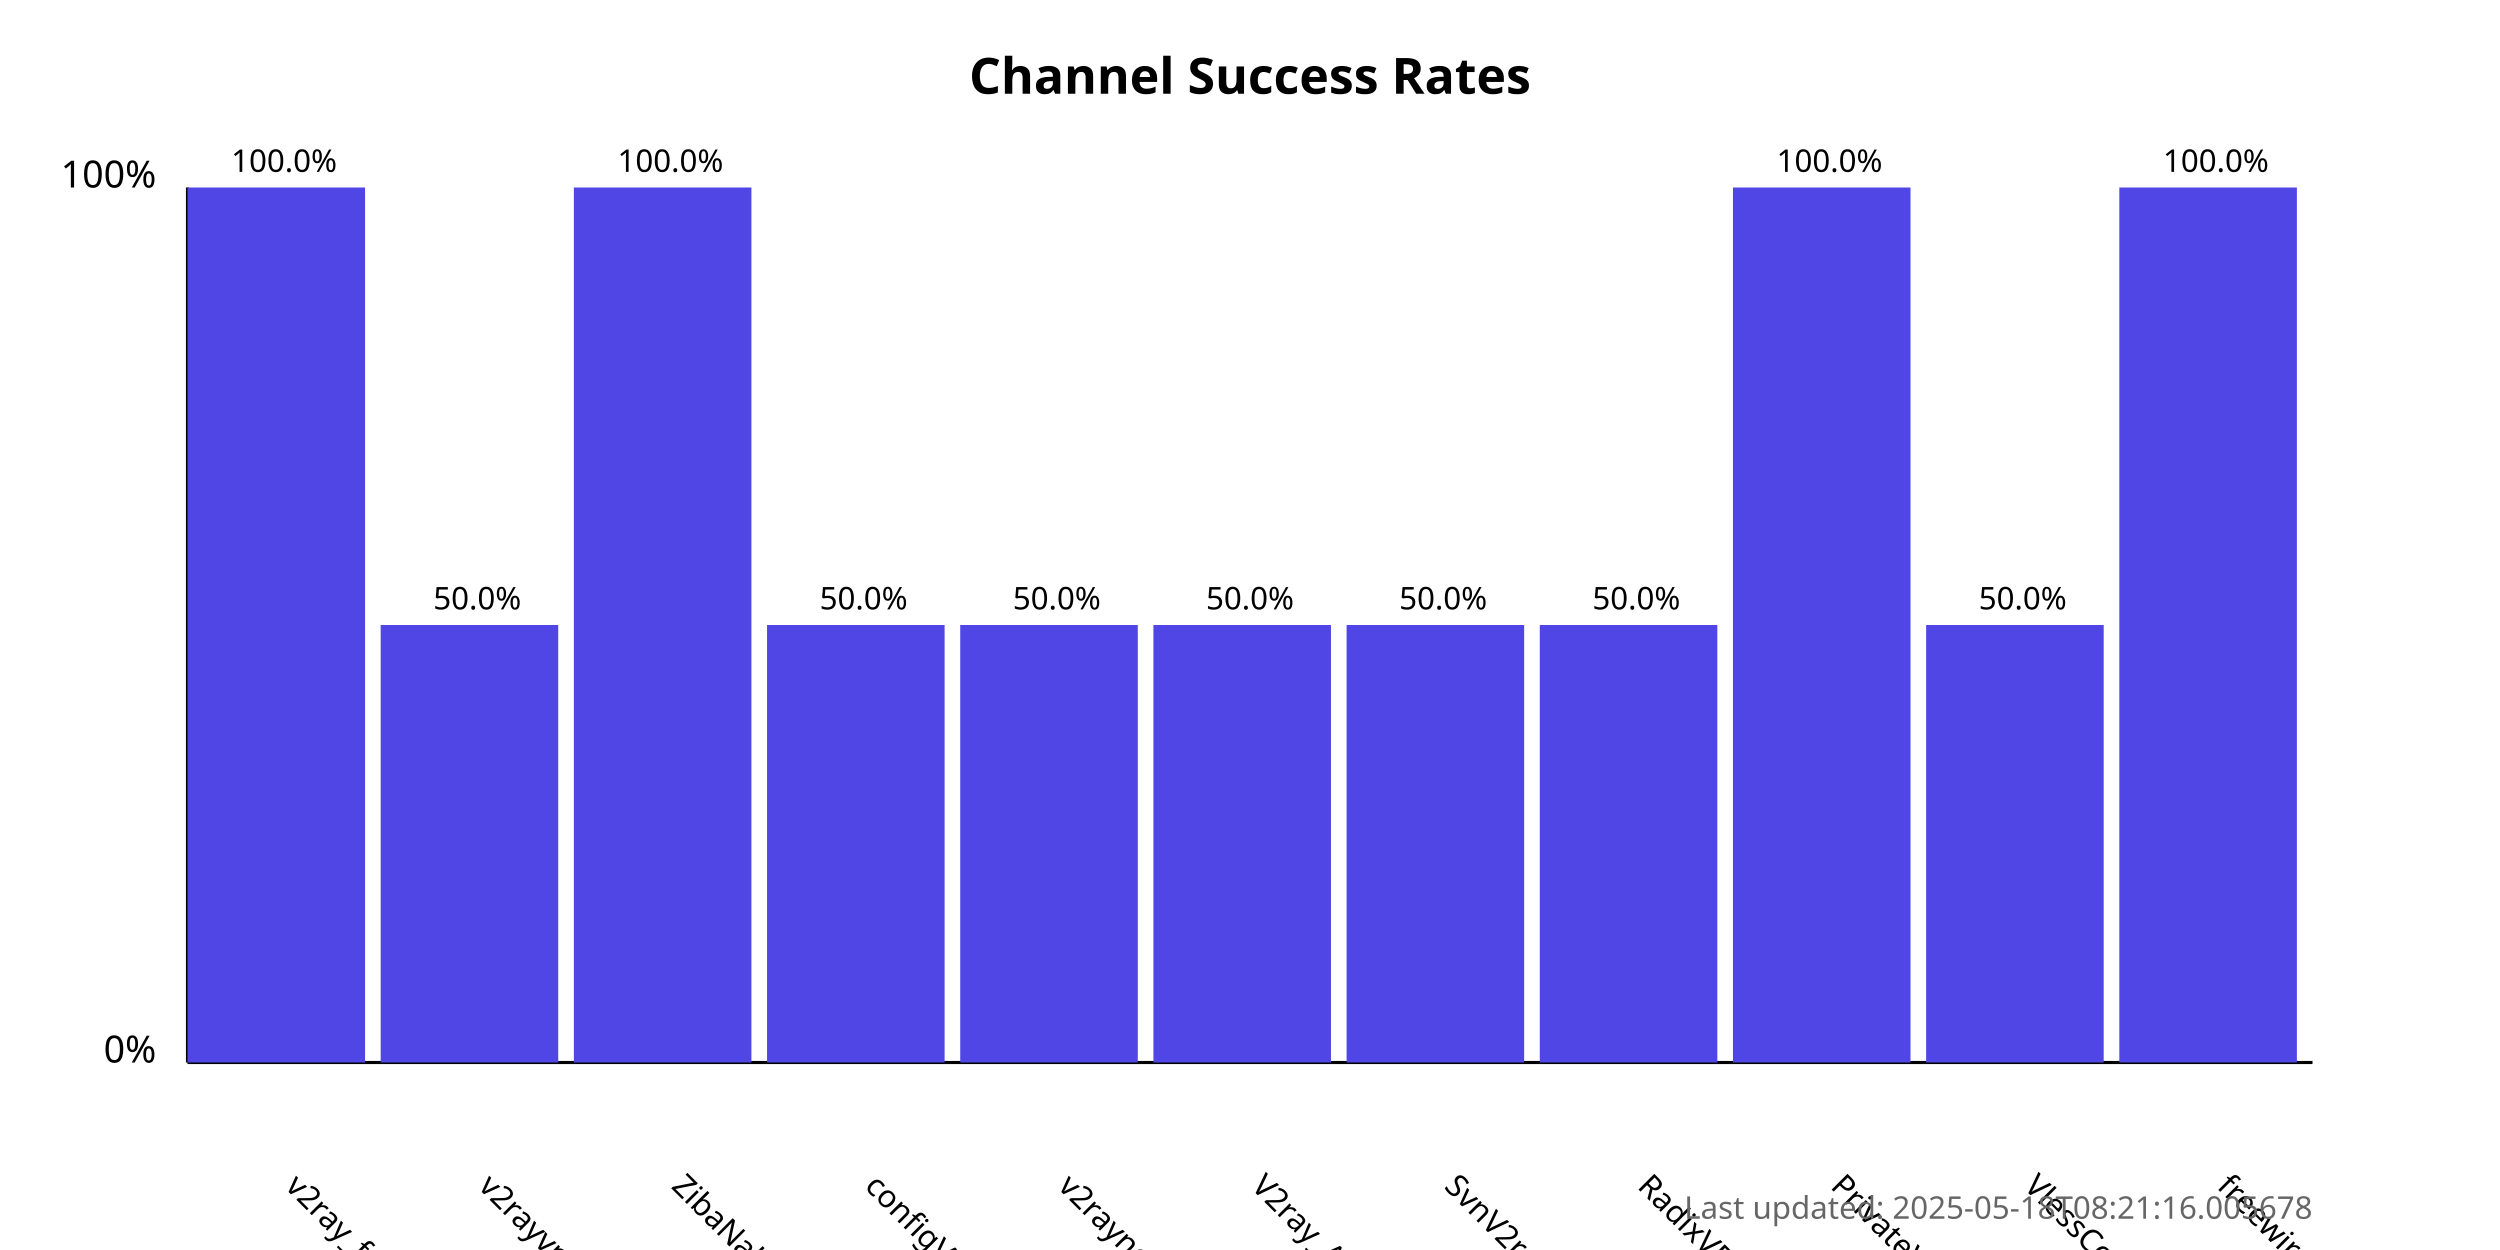
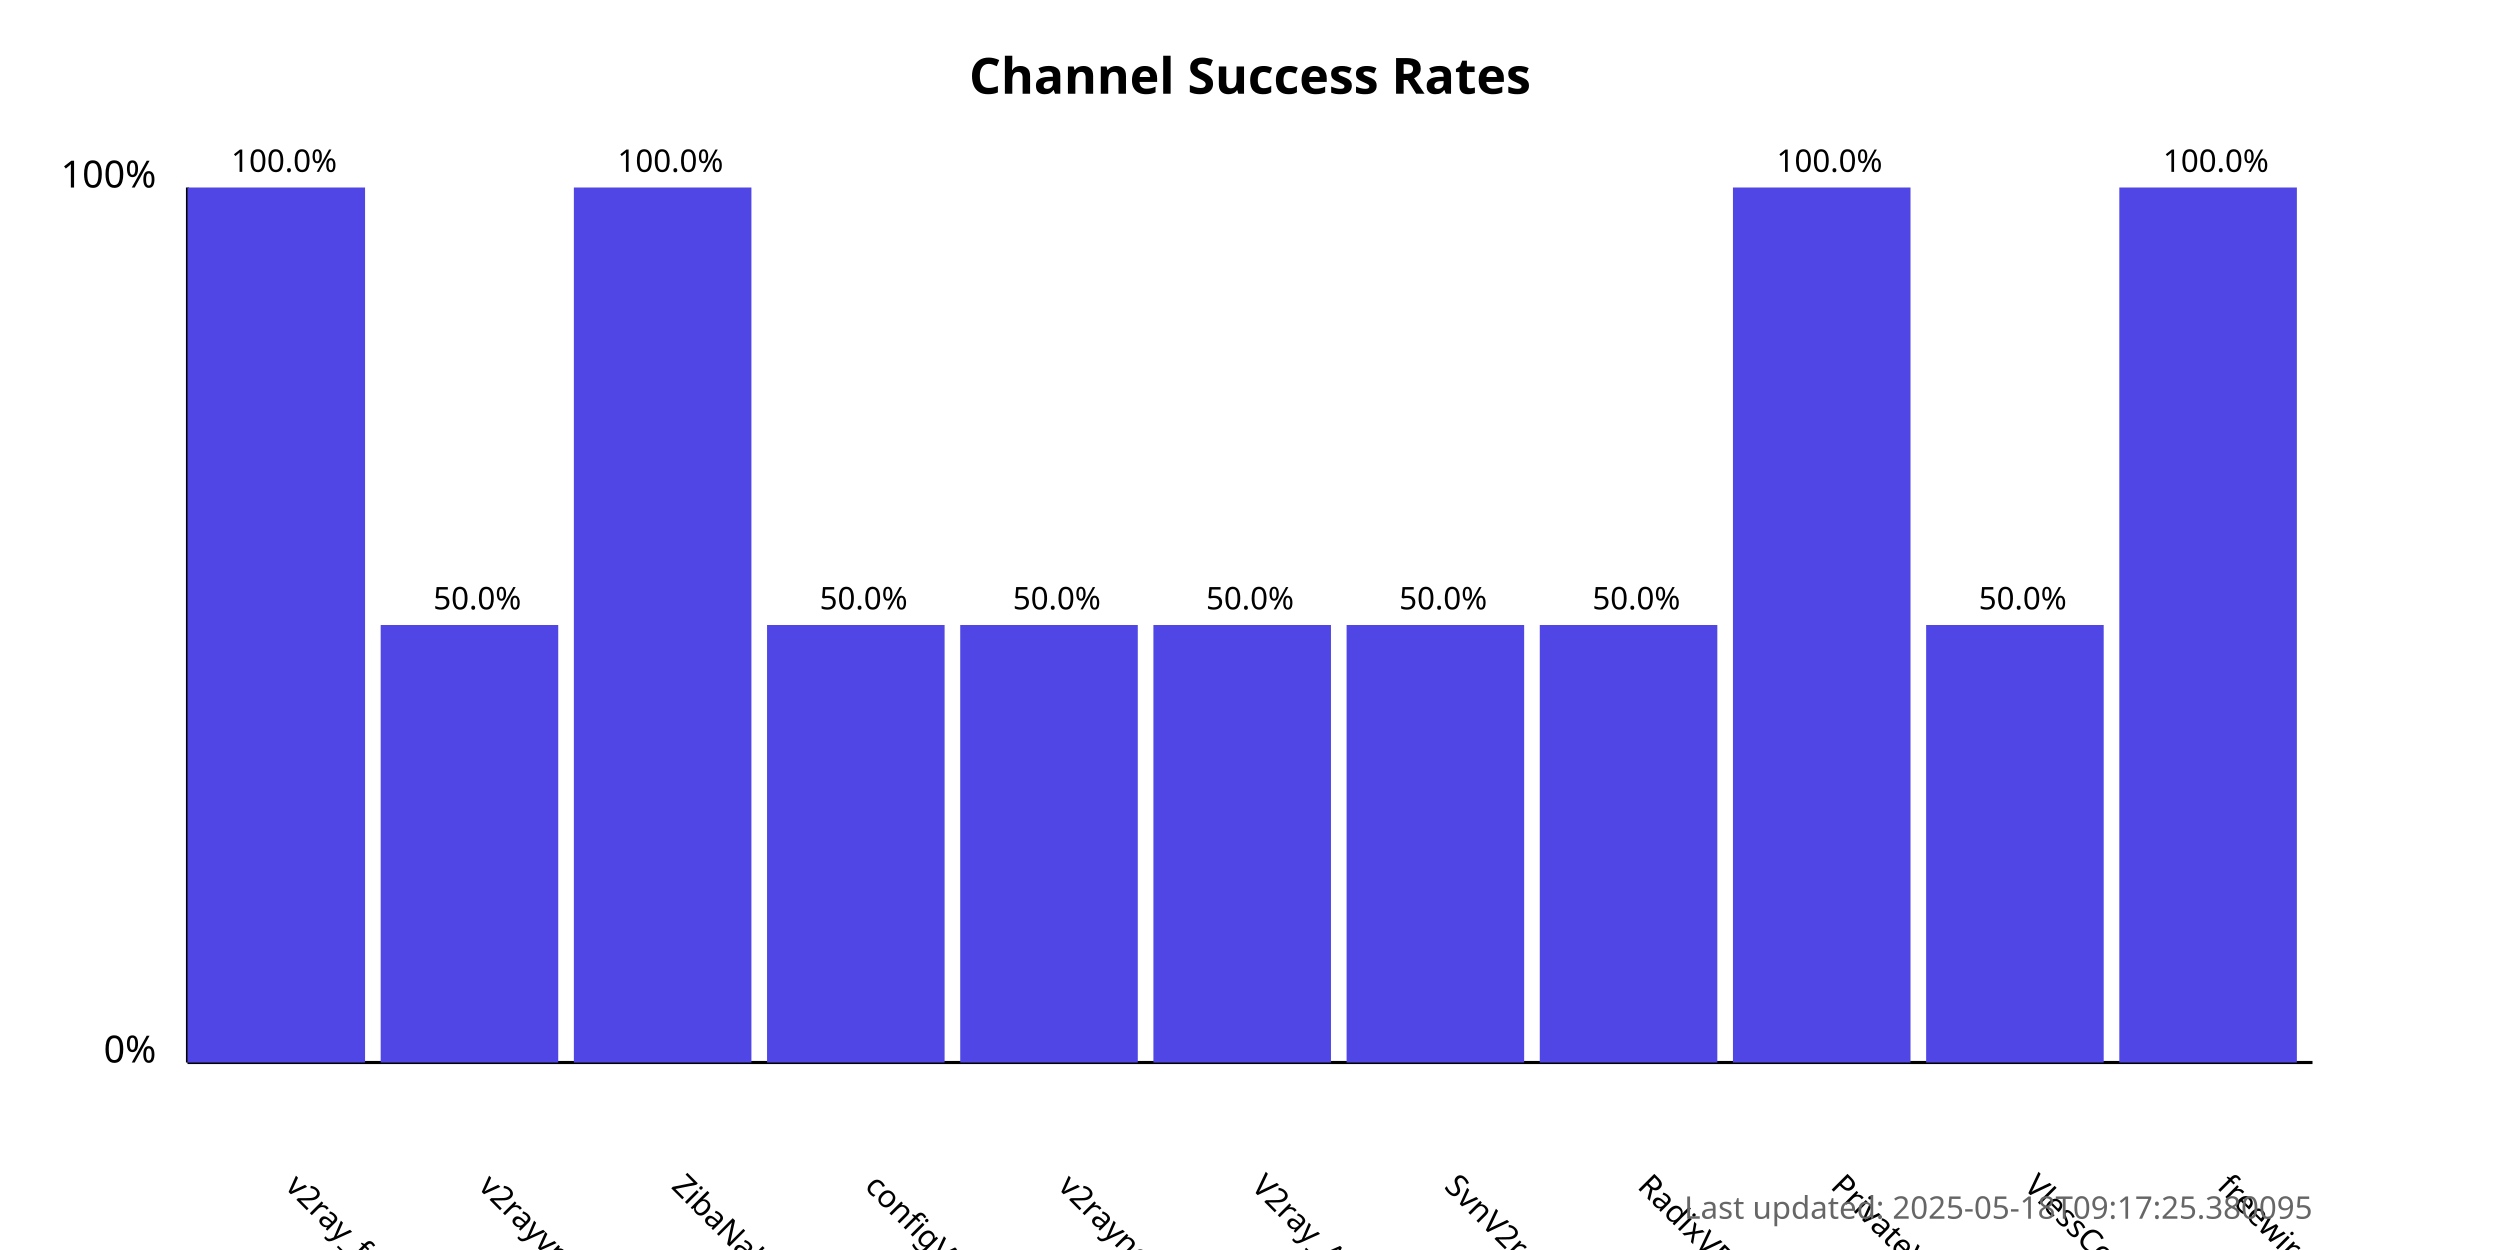
<svg xmlns="http://www.w3.org/2000/svg" width="800" height="400">
  <style>
            .chart-title { font: bold 16px sans-serif; }
            .axis-label { font: 12px sans-serif; }
            .tick-label { font: 10px sans-serif; }
            .bar { fill: #4f46e5; }
            .bar:hover { fill: #6366f1; }
            .timestamp { font: 10px sans-serif; fill: #666; }
        </style>
  <text x="400.0" y="30" text-anchor="middle" class="chart-title">
            Channel Success Rates
        </text>
  <line x1="60" y1="340" x2="60" y2="60" stroke="black" stroke-width="1" />
  <line x1="60" y1="340" x2="740" y2="340" stroke="black" stroke-width="1" />
  <text x="50" y="340" text-anchor="end" class="axis-label">0%</text>
  <text x="50" y="60" text-anchor="end" class="axis-label">100%</text>
  <g>
    <rect x="60" y="60.0" width="56.818" height="280.0" class="bar" />
    <text x="90.909" y="380" transform="rotate(45, 90.90909, 380)" text-anchor="start" class="tick-label">
                v2ray_free_conf
            </text>
    <text x="90.909" y="55.0" text-anchor="middle" class="tick-label">
                100.0%
            </text>
  </g>
  <g>
    <rect x="121.818" y="200.0" width="56.818" height="140.0" class="bar" />
    <text x="152.727" y="380" transform="rotate(45, 152.7273, 380)" text-anchor="start" class="tick-label">
                v2rayvpno
            </text>
    <text x="152.727" y="195.0" text-anchor="middle" class="tick-label">
                50.0%
            </text>
  </g>
  <g>
    <rect x="183.636" y="60.0" width="56.818" height="280.0" class="bar" />
    <text x="214.545" y="380" transform="rotate(45, 214.5455, 380)" text-anchor="start" class="tick-label">
                ZibaNabz
            </text>
    <text x="214.545" y="55.0" text-anchor="middle" class="tick-label">
                100.0%
            </text>
  </g>
  <g>
    <rect x="245.455" y="200.0" width="56.818" height="140.0" class="bar" />
    <text x="276.364" y="380" transform="rotate(45, 276.3636, 380)" text-anchor="start" class="tick-label">
                configV2rayForFree
            </text>
    <text x="276.364" y="195.0" text-anchor="middle" class="tick-label">
                50.0%
            </text>
  </g>
  <g>
    <rect x="307.273" y="200.0" width="56.818" height="140.0" class="bar" />
    <text x="338.182" y="380" transform="rotate(45, 338.1818, 380)" text-anchor="start" class="tick-label">
                v2rayngvpn
            </text>
    <text x="338.182" y="195.0" text-anchor="middle" class="tick-label">
                50.0%
            </text>
  </g>
  <g>
    <rect x="369.091" y="200.0" width="56.818" height="140.0" class="bar" />
    <text x="400.0" y="380" transform="rotate(45, 400.0, 380)" text-anchor="start" class="tick-label">
                V2ray_Alpha
            </text>
    <text x="400.0" y="195.0" text-anchor="middle" class="tick-label">
                50.0%
            </text>
  </g>
  <g>
    <rect x="430.909" y="200.0" width="56.818" height="140.0" class="bar" />
    <text x="461.818" y="380" transform="rotate(45, 461.8182, 380)" text-anchor="start" class="tick-label">
                SvnV2ray
            </text>
    <text x="461.818" y="195.0" text-anchor="middle" class="tick-label">
                50.0%
            </text>
  </g>
  <g>
    <rect x="492.727" y="200.0" width="56.818" height="140.0" class="bar" />
    <text x="523.636" y="380" transform="rotate(45, 523.6364, 380)" text-anchor="start" class="tick-label">
                RadixVPN
            </text>
    <text x="523.636" y="195.0" text-anchor="middle" class="tick-label">
                50.0%
            </text>
  </g>
  <g>
    <rect x="554.545" y="60.0" width="56.818" height="280.0" class="bar" />
    <text x="585.455" y="380" transform="rotate(45, 585.4545, 380)" text-anchor="start" class="tick-label">
                PrivateVPNs
            </text>
    <text x="585.455" y="55.0" text-anchor="middle" class="tick-label">
                100.0%
            </text>
  </g>
  <g>
    <rect x="616.364" y="200.0" width="56.818" height="140.0" class="bar" />
    <text x="647.273" y="380" transform="rotate(45, 647.2727, 380)" text-anchor="start" class="tick-label">
                VlessConfig
            </text>
    <text x="647.273" y="195.0" text-anchor="middle" class="tick-label">
                50.0%
            </text>
  </g>
  <g>
    <rect x="678.182" y="60.0" width="56.818" height="280.0" class="bar" />
    <text x="709.091" y="380" transform="rotate(45, 709.0909, 380)" text-anchor="start" class="tick-label">
                freewireguard
            </text>
    <text x="709.091" y="55.0" text-anchor="middle" class="tick-label">
                100.0%
            </text>
  </g>
  <text x="740" y="390" text-anchor="end" class="timestamp">
-             Last updated: 2025-05-18T08:21:16.005678
+             Last updated: 2025-05-18T09:17:25.380095
        </text>
</svg>
